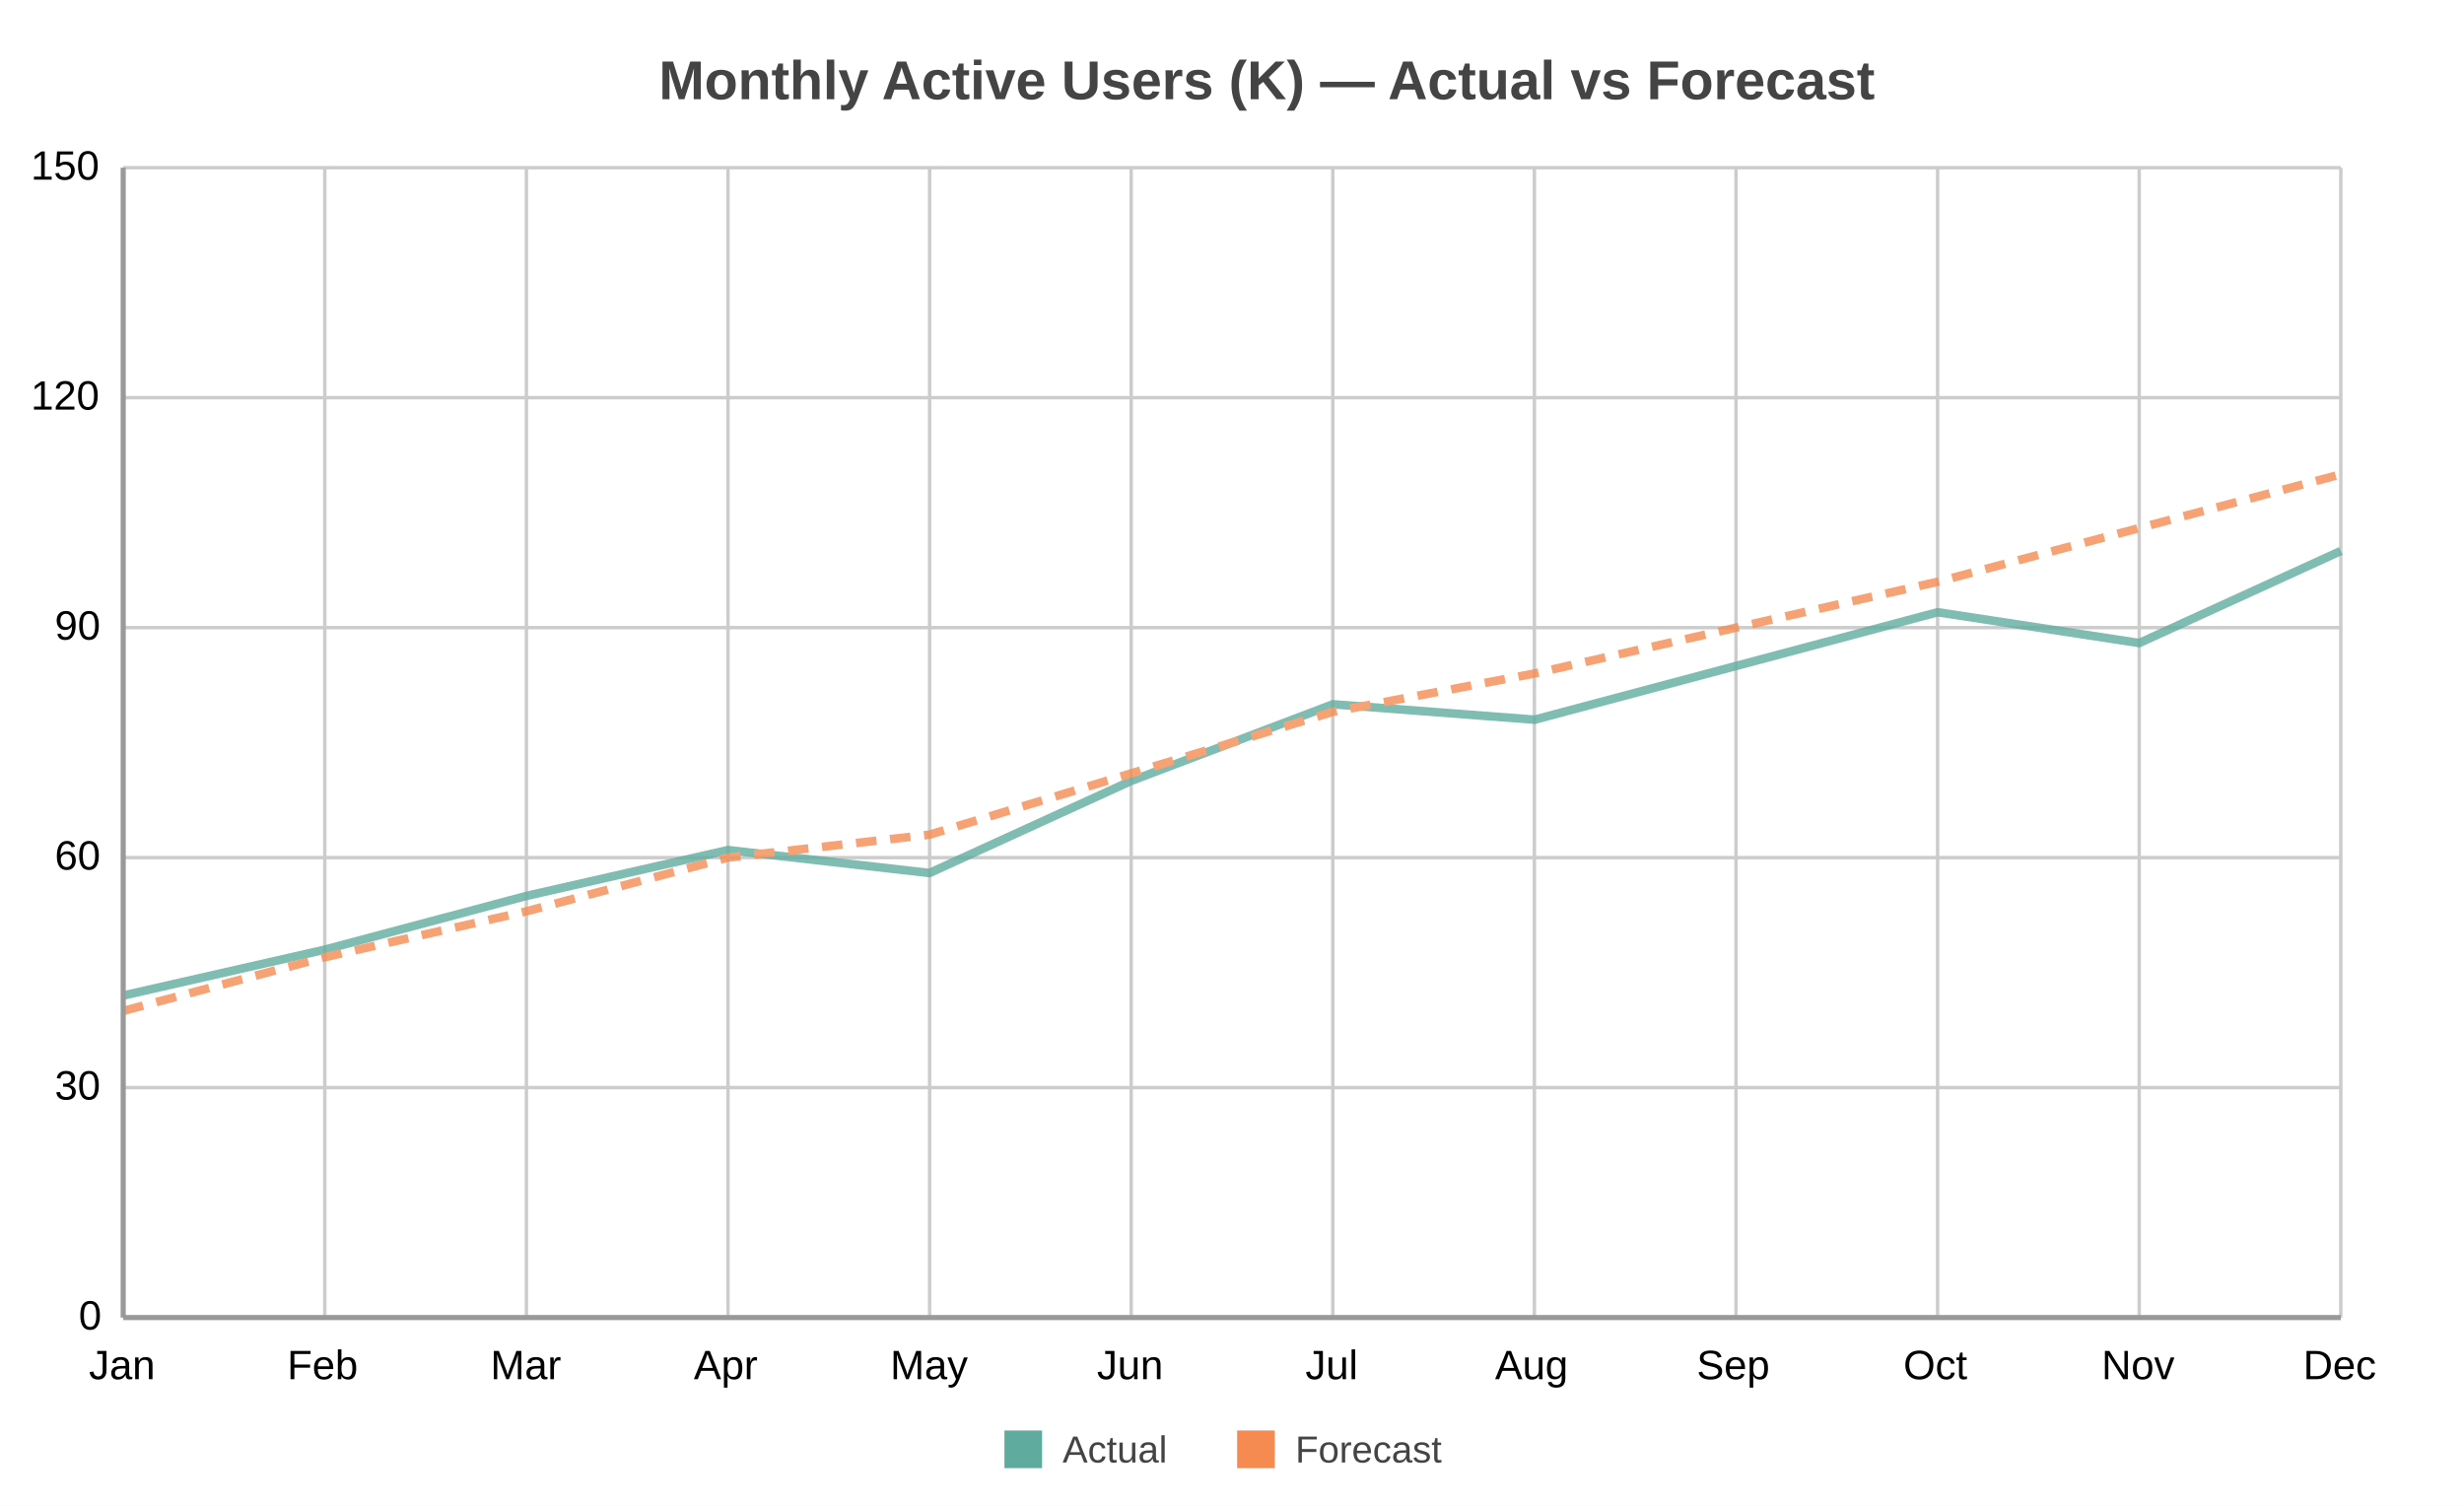
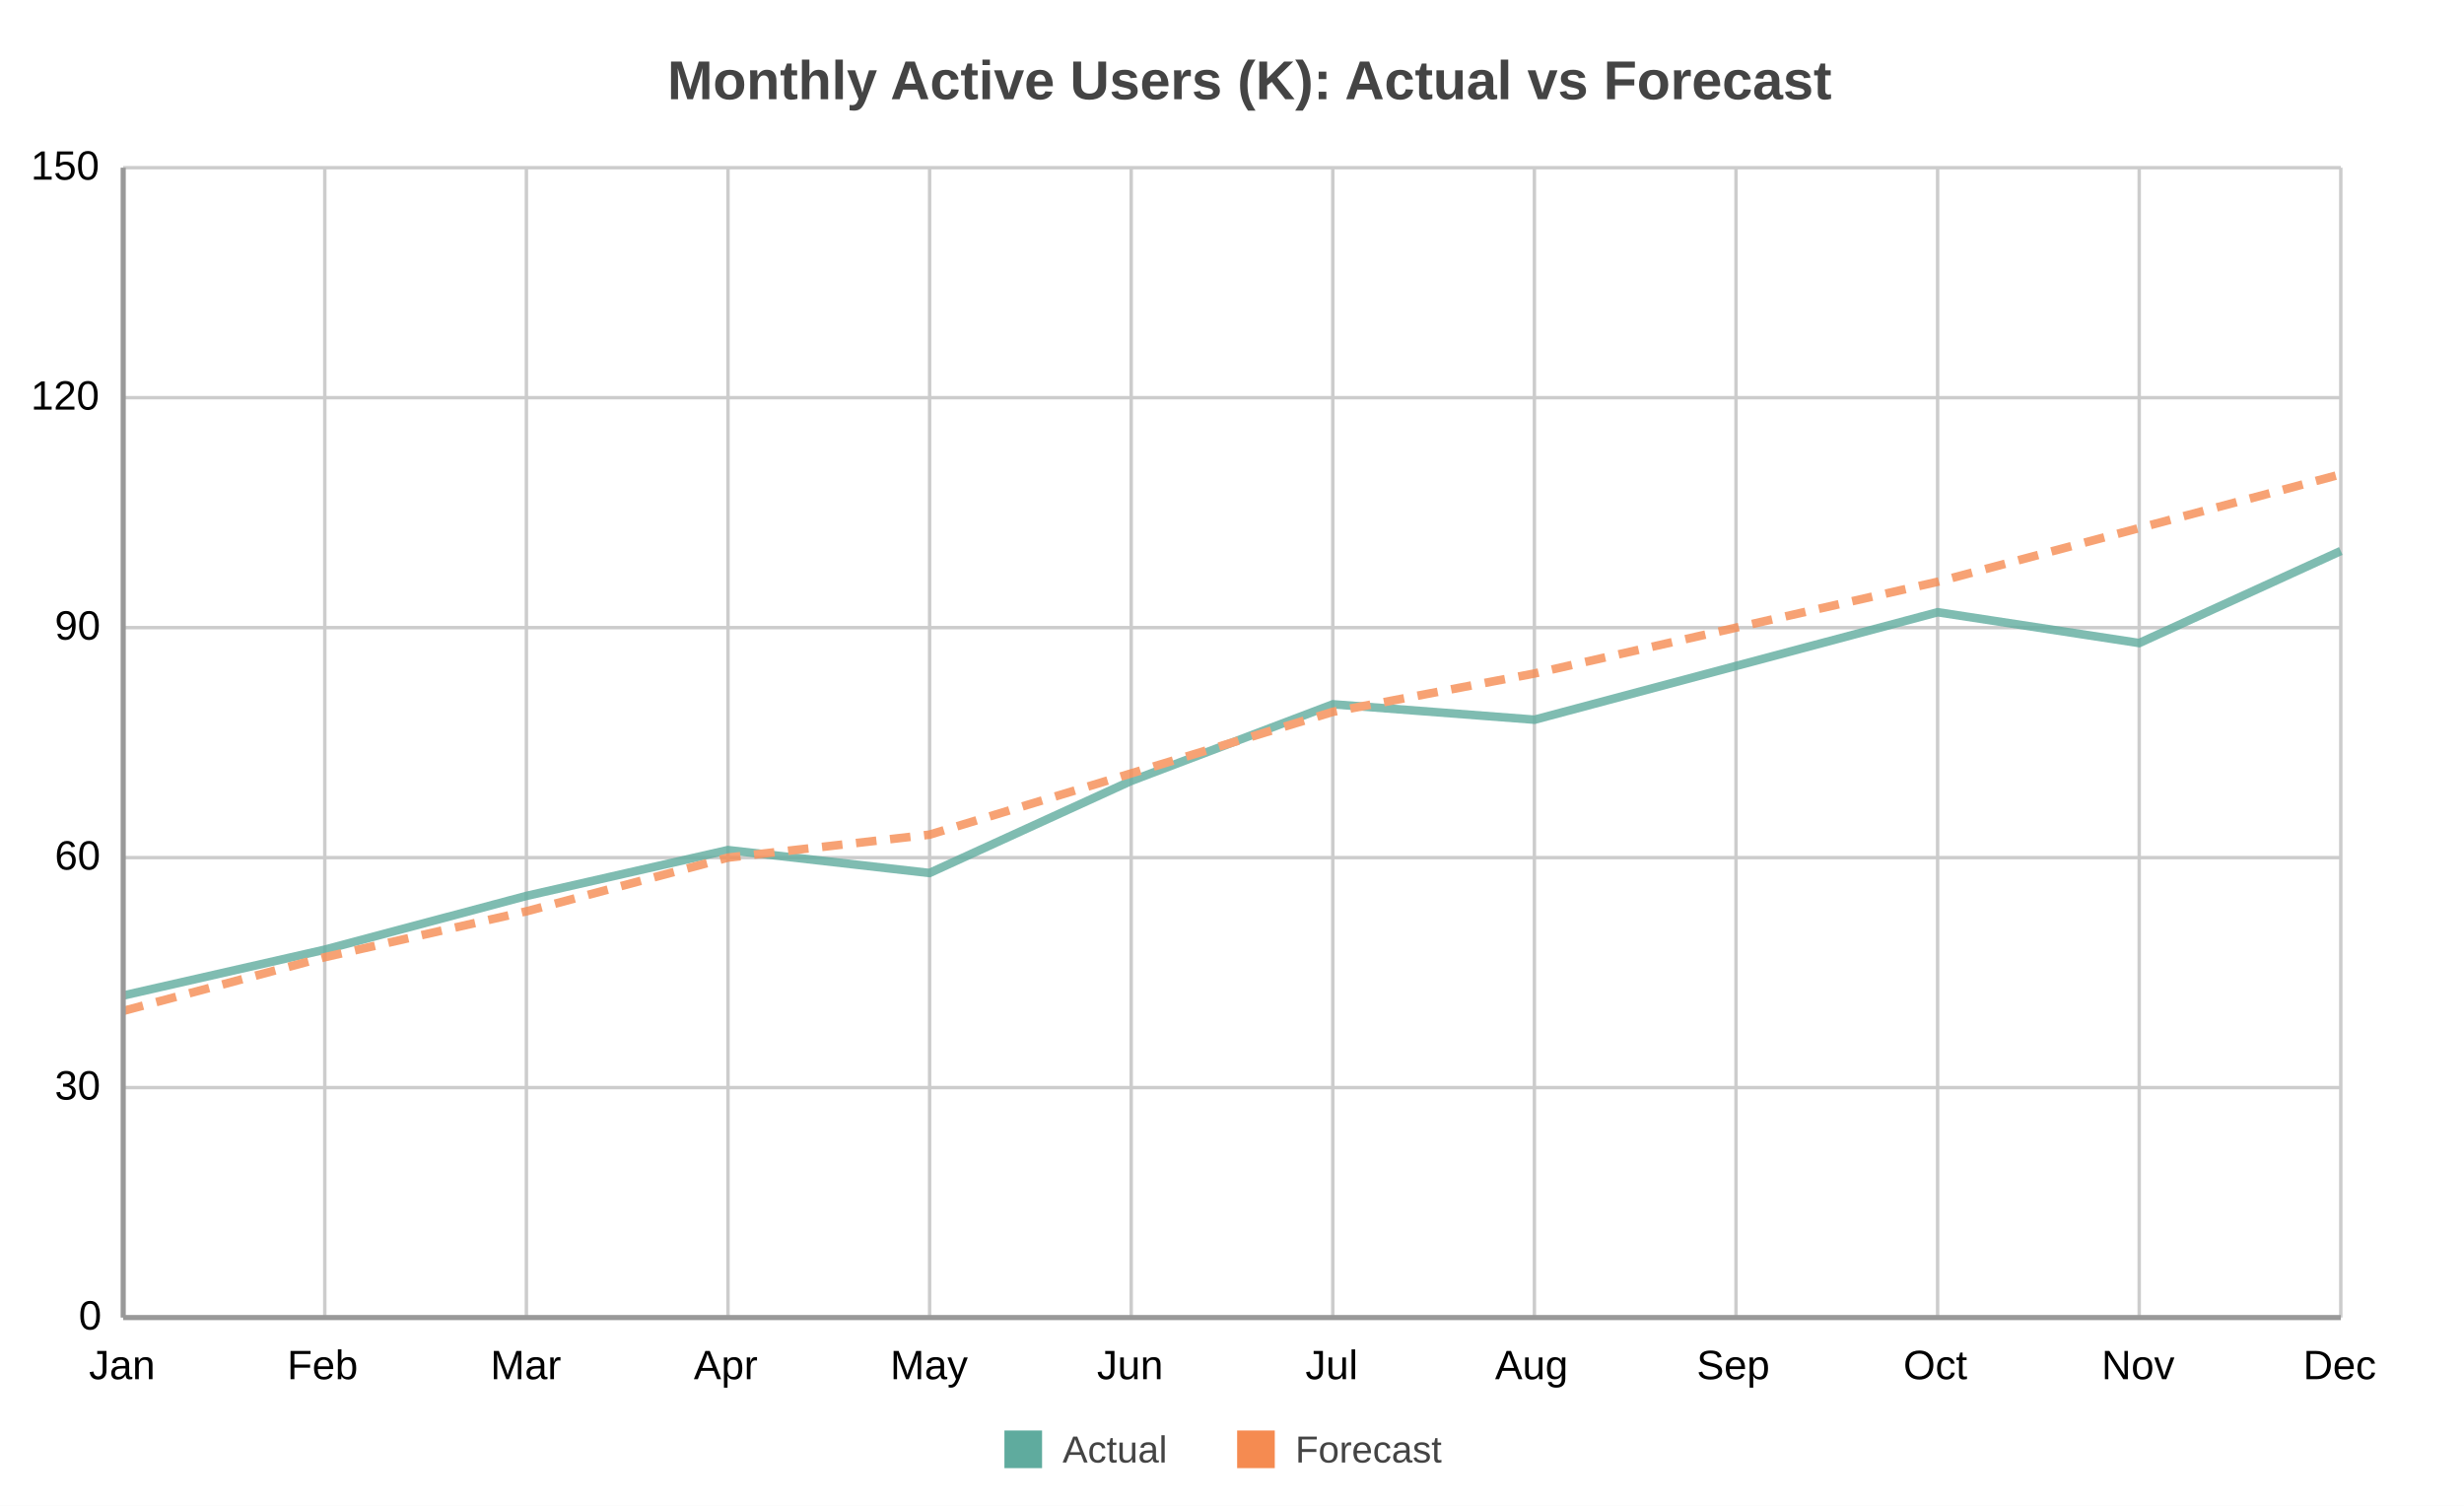
<svg xmlns="http://www.w3.org/2000/svg" width="720" height="440" viewBox="0 0 720 440">
  <path fill="#FFFFFF" d="M0 0 h720 v440 h-720 v-440Z" />
-   <text transform="translate(-167.5, 18)" fill="#444444" font-family="Arial" font-weight="bold" font-size="16" x="360.0" y="11.0">Monthly Active Users (K) — Actual vs Forecast</text>
+   <text transform="translate(-165.0, 18)" fill="#444444" font-family="Arial" font-weight="bold" font-size="16" x="360.0" y="11.0">Monthly Active Users (K): Actual vs Forecast</text>
  <defs>
    <clipPath id="plot-clip">
      <rect x="0" y="0" width="648.0" height="336.0" />
    </clipPath>
  </defs>
  <g>
    <path stroke="#cccccc" stroke-dasharray="None" d="M0 0.0 h648.0 M0 67.2 h648.0 M0 134.4 h648.0 M0 201.6 h648.0 M0 268.8 h648.0 M0 336.0 h648.0" transform="translate(36.0, 49.0)" />
    <g font-size="12" font-family="Arial" fill="#000000" transform="translate(30.0, 49.0)">
      <text x="0" y="0.0" transform="translate(-21, 3.5)">150</text>
      <text x="0" y="67.2" transform="translate(-21, 3.5)">120</text>
      <text x="0" y="134.4" transform="translate(-14, 3.5)">90</text>
      <text x="0" y="201.6" transform="translate(-14, 3.5)">60</text>
      <text x="0" y="268.8" transform="translate(-14, 3.5)">30</text>
      <text x="0" y="336.0" transform="translate(-7, 3.5)">0</text>
    </g>
  </g>
  <g>
    <path stroke="#cccccc" stroke-dasharray="None" d="M0.0 0 v336.0 M58.909 0 v336.0 M117.818 0 v336.0 M176.727 0 v336.0 M235.636 0 v336.0 M294.545 0 v336.0 M353.455 0 v336.0 M412.364 0 v336.0 M471.273 0 v336.0 M530.182 0 v336.0 M589.091 0 v336.0 M648.0 0 v336.0" transform="translate(36.0, 49.0)" />
    <g font-size="12" font-family="Arial" fill="#000000" transform="translate(36.0, 67.0)">
      <text x="0.0" y="336.0" transform="translate(-10.0, 0)">Jan</text>
      <text x="58.909" y="336.0" transform="translate(-11.0, 0)">Feb</text>
      <text x="117.818" y="336.0" transform="translate(-10.5, 0)">Mar</text>
      <text x="176.727" y="336.0" transform="translate(-10.0, 0)">Apr</text>
      <text x="235.636" y="336.0" transform="translate(-11.5, 0)">May</text>
      <text x="294.545" y="336.0" transform="translate(-10.0, 0)">Jun</text>
      <text x="353.455" y="336.0" transform="translate(-8.0, 0)">Jul</text>
      <text x="412.364" y="336.0" transform="translate(-11.5, 0)">Aug</text>
      <text x="471.273" y="336.0" transform="translate(-11.5, 0)">Sep</text>
      <text x="530.182" y="336.0" transform="translate(-10.0, 0)">Oct</text>
      <text x="589.091" y="336.0" transform="translate(-11.0, 0)">Nov</text>
      <text x="648.0" y="336.0" transform="translate(-11.0, 0)">Dec</text>
    </g>
  </g>
  <g opacity="0.8" transform="translate(-36.0, -55.0) rotate(180, 360.0, 220.0) scale(-1, 1) translate(-648.0, 0)">
    <g fill="white" stroke="#5fab9e" stroke-width="2.5">
      <path d="M0.0 94.1 L58.9 107.5 L117.8 123.2 L176.7 136.6 L235.6 129.9 L294.5 156.8 L353.5 179.2 L412.4 174.7 L471.3 190.4 L530.2 206.1 L589.1 197.1 L648.0 224.0" fill="none" />
    </g>
    <g fill="white" stroke="#f58b51" stroke-width="2.5" stroke-dasharray="6,4">
      <path d="M0.0 89.6 L58.9 105.3 L117.8 118.7 L176.7 134.4 L235.6 141.1 L294.5 159.0 L353.5 177.0 L412.4 188.2 L471.3 201.6 L530.2 215.0 L589.1 230.7 L648.0 246.4" fill="none" />
    </g>
  </g>
  <g>
    <rect x="293.5" y="418.0" width="11.0" height="11.0" fill="#5fab9e" />
    <text x="310.5" y="427.35" fill="#444444" font-size="11" font-family="Arial" text-anchor="start">Actual</text>
    <rect x="361.5" y="418.0" width="11.0" height="11.0" fill="#f58b51" />
    <text x="378.5" y="427.35" fill="#444444" font-size="11" font-family="Arial" text-anchor="start">Forecast</text>
  </g>
  <path d="M36.0 49.0 v336.0 M36.0 385.0 h648.0" stroke="#999" stroke-width="1.5" fill="none" />
</svg>
